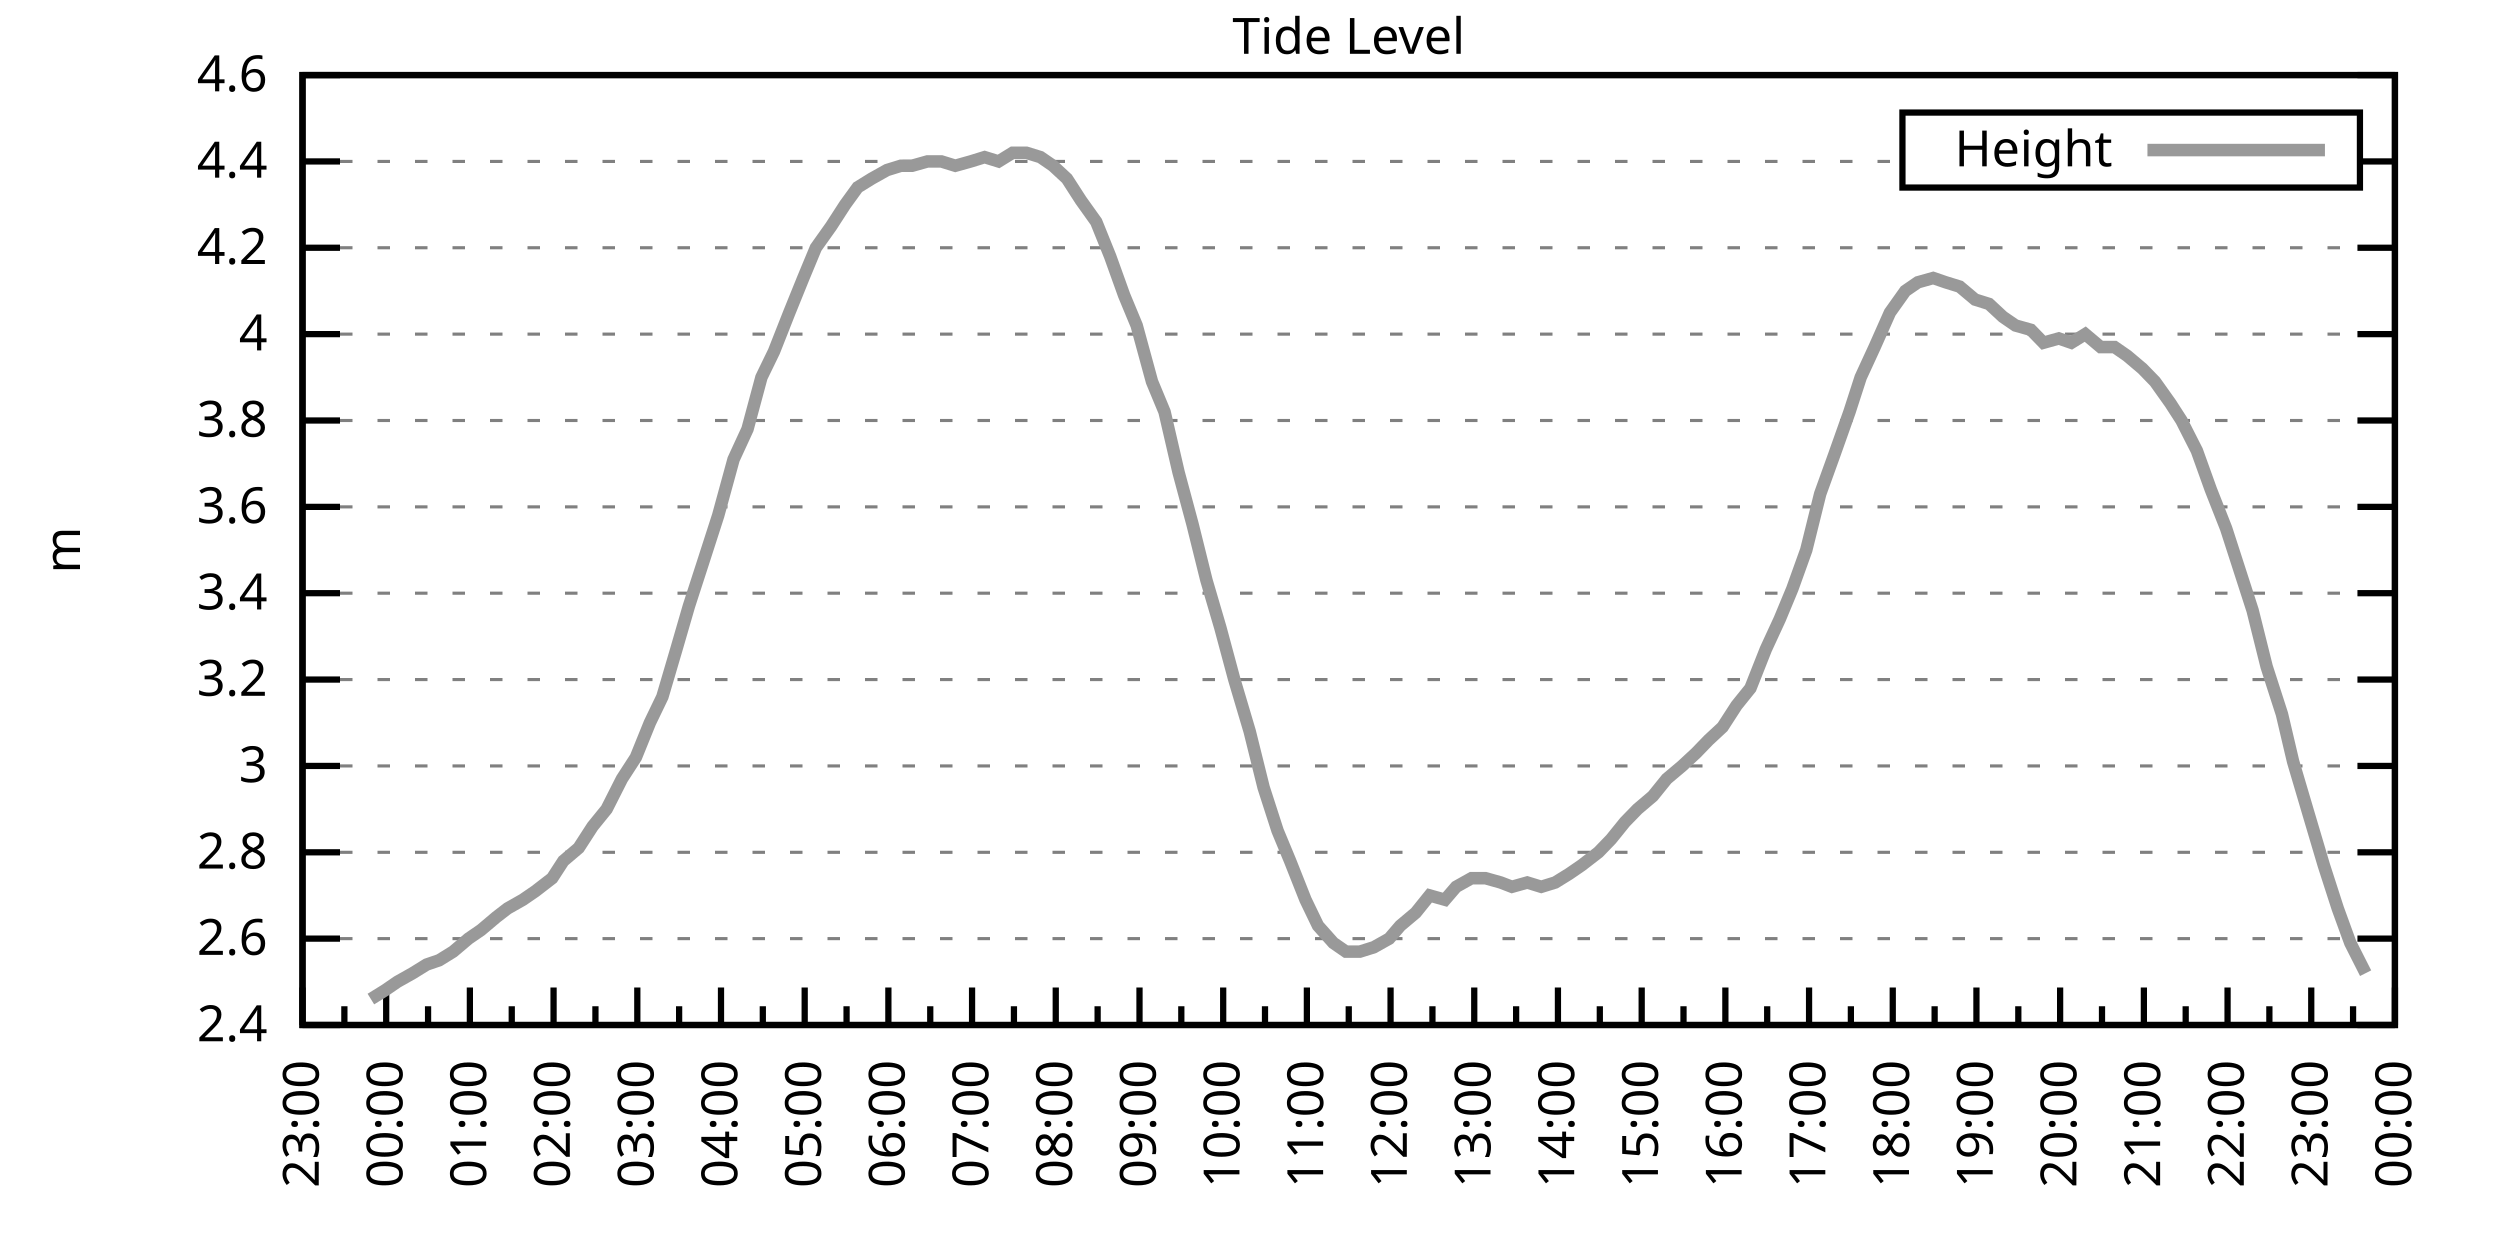
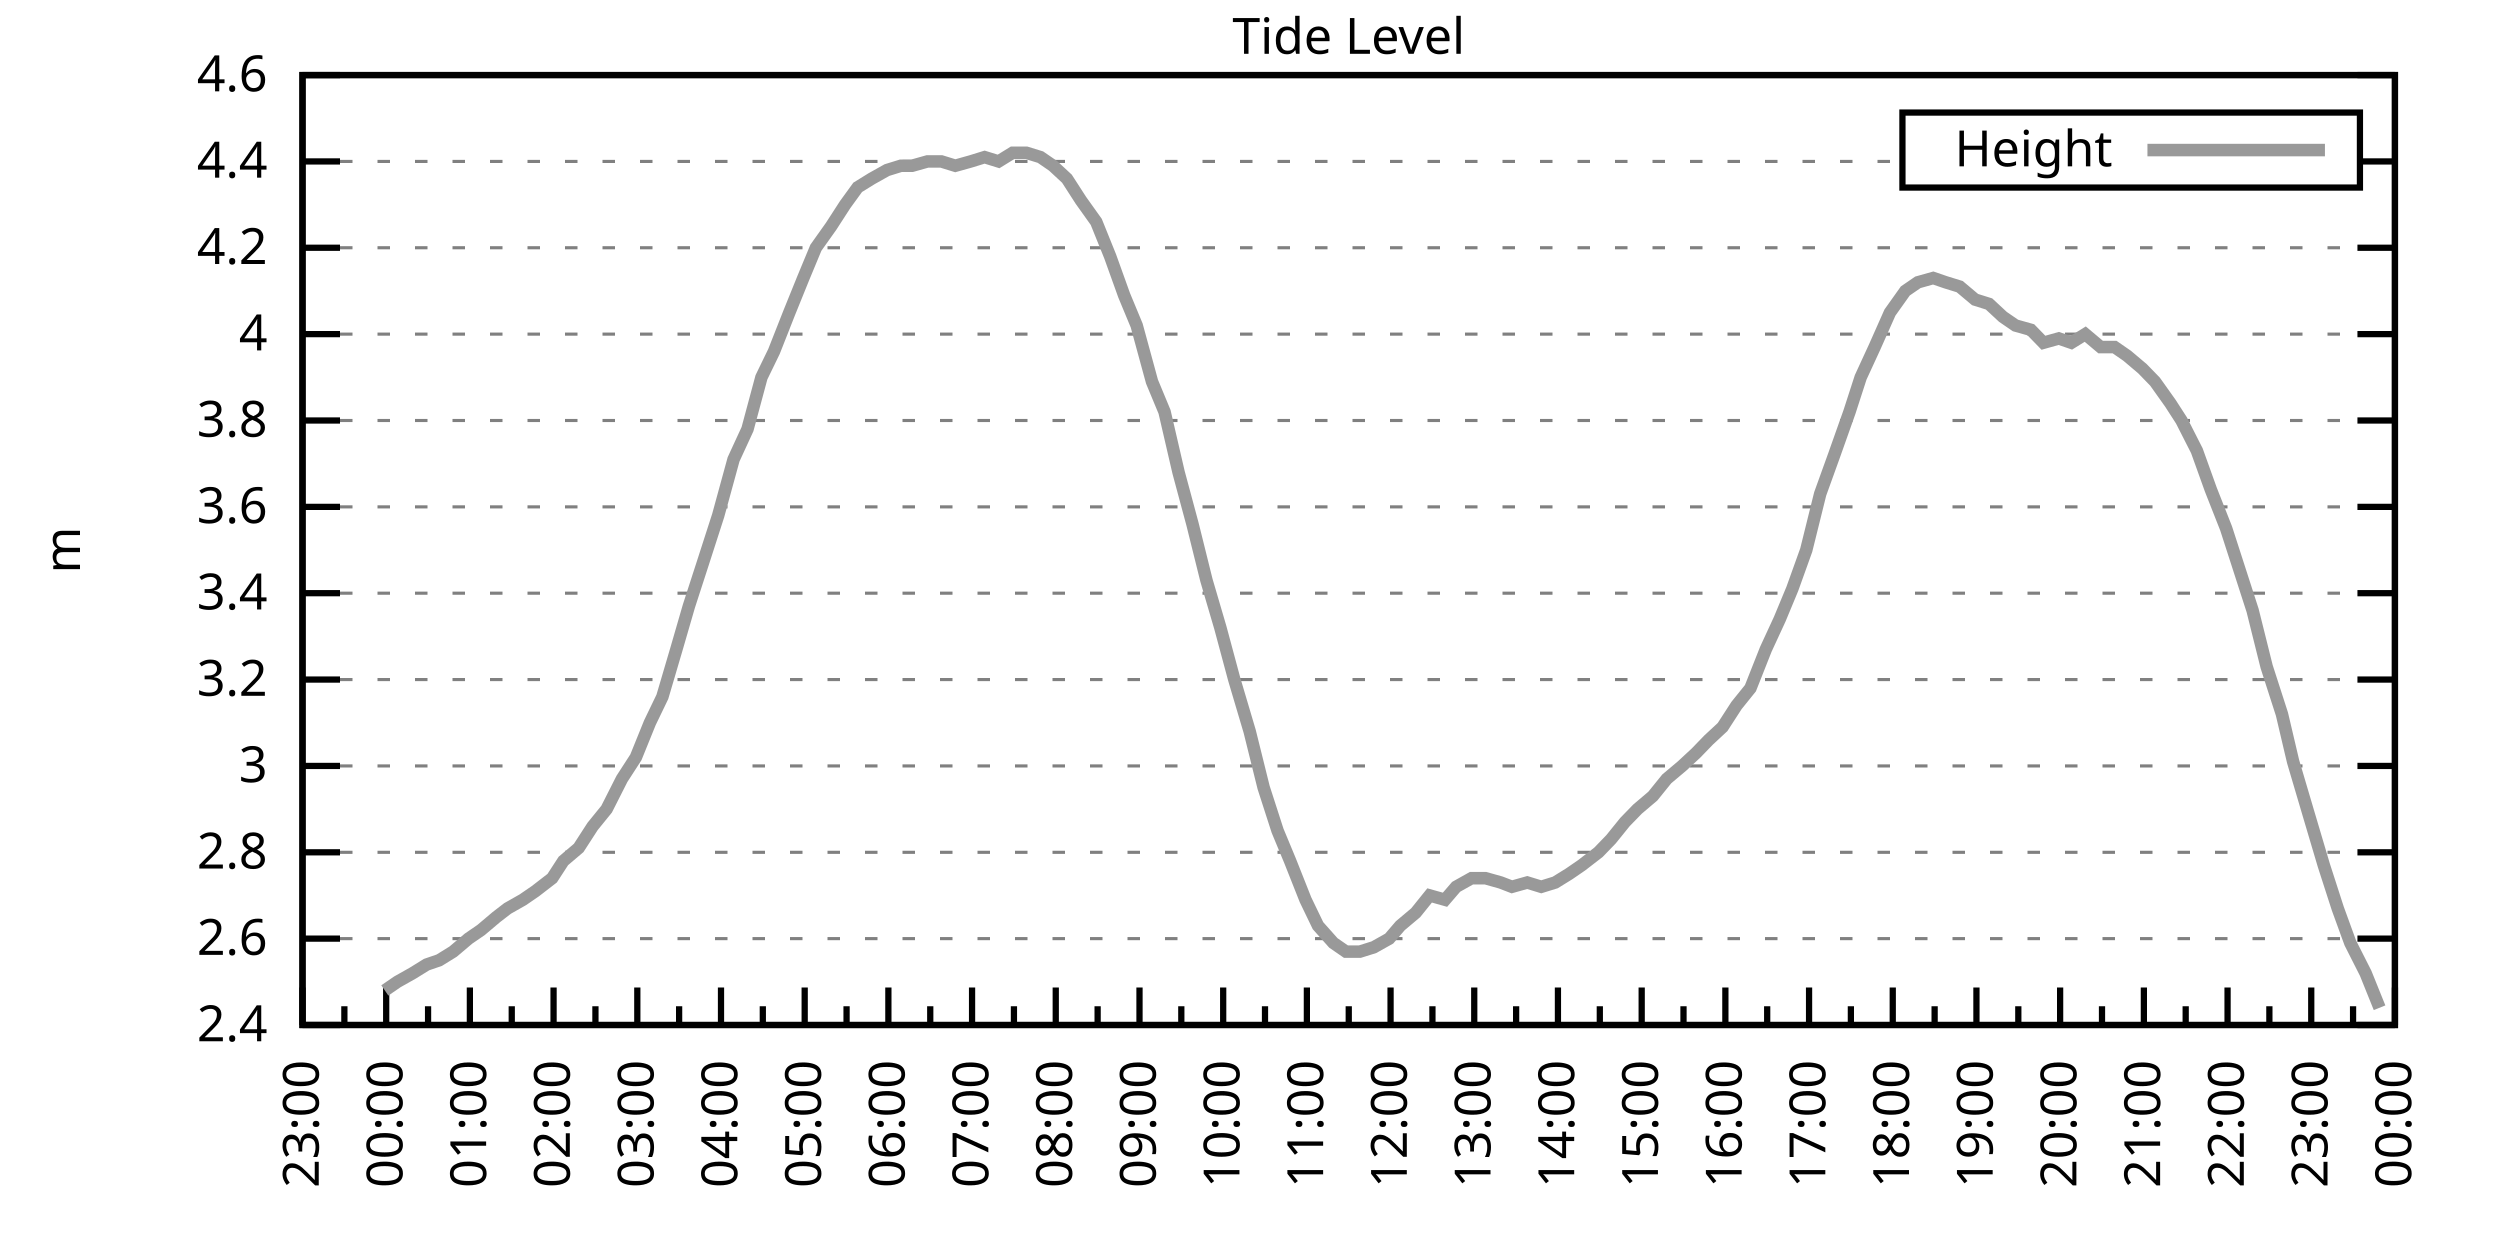
<svg xmlns="http://www.w3.org/2000/svg" xmlns:xlink="http://www.w3.org/1999/xlink" width="400" height="200" viewBox="0 0 400 200">
  <g id="gnuplot_canvas">
    <rect x="0" y="0" width="400" height="200" fill="none" />
    <defs>
      <circle id="gpDot" r="0.5" stroke-width="0.5" stroke="currentColor" />
      <path id="gpPt0" stroke-width="0.333" stroke="currentColor" d="M-1,0 h2 M0,-1 v2" />
      <path id="gpPt1" stroke-width="0.333" stroke="currentColor" d="M-1,-1 L1,1 M1,-1 L-1,1" />
      <path id="gpPt2" stroke-width="0.333" stroke="currentColor" d="M-1,0 L1,0 M0,-1 L0,1 M-1,-1 L1,1 M-1,1 L1,-1" />
      <rect id="gpPt3" stroke-width="0.333" stroke="currentColor" x="-1" y="-1" width="2" height="2" />
      <rect id="gpPt4" stroke-width="0.333" stroke="currentColor" fill="currentColor" x="-1" y="-1" width="2" height="2" />
      <circle id="gpPt5" stroke-width="0.333" stroke="currentColor" cx="0" cy="0" r="1" />
      <use xlink:href="#gpPt5" id="gpPt6" fill="currentColor" stroke="none" />
      <path id="gpPt7" stroke-width="0.333" stroke="currentColor" d="M0,-1.33 L-1.33,0.67 L1.33,0.67 z" />
      <use xlink:href="#gpPt7" id="gpPt8" fill="currentColor" stroke="none" />
      <use xlink:href="#gpPt7" id="gpPt9" stroke="currentColor" transform="rotate(180)" />
      <use xlink:href="#gpPt9" id="gpPt10" fill="currentColor" stroke="none" />
      <use xlink:href="#gpPt3" id="gpPt11" stroke="currentColor" transform="rotate(45)" />
      <use xlink:href="#gpPt11" id="gpPt12" fill="currentColor" stroke="none" />
      <path id="gpPt13" stroke-width="0.333" stroke="currentColor" d="M0,1.330 L1.265,0.411 L0.782,-1.067 L-0.782,-1.076 L-1.265,0.411 z" />
      <use xlink:href="#gpPt13" id="gpPt14" fill="currentColor" stroke="none" />
      <filter id="textbox" filterUnits="objectBoundingBox" x="0" y="0" height="1" width="1">
        <feFlood flood-color="white" flood-opacity="1" result="bgnd" />
        <feComposite in="SourceGraphic" in2="bgnd" operator="atop" />
      </filter>
      <filter id="greybox" filterUnits="objectBoundingBox" x="0" y="0" height="1" width="1">
        <feFlood flood-color="lightgrey" flood-opacity="1" result="grey" />
        <feComposite in="SourceGraphic" in2="grey" operator="atop" />
      </filter>
    </defs>
    <g fill="none" color="white" stroke="currentColor" stroke-width="1.00" stroke-linecap="butt" stroke-linejoin="miter">
</g>
    <g fill="none" color="black" stroke="currentColor" stroke-width="1.00" stroke-linecap="butt" stroke-linejoin="miter">
      <g stroke="none" shape-rendering="crispEdges">
        <polygon fill="rgb(255, 255, 255)" points="48.40,164.00 383.18,164.00 383.18,12.02 48.40,12.02 " />
      </g>
    </g>
    <g fill="none" color="black" stroke="currentColor" stroke-width="1.00" stroke-linecap="butt" stroke-linejoin="miter">
</g>
    <g fill="none" color="black" stroke="black" stroke-width="0.50" stroke-linecap="butt" stroke-linejoin="miter">
</g>
    <g fill="none" color="gray" stroke="currentColor" stroke-width="0.50" stroke-linecap="butt" stroke-linejoin="miter">
      <path stroke="gray" stroke-dasharray="2,4" class="gridline" d="M48.40,164.00 L383.19,164.00  " />
    </g>
    <g fill="none" color="gray" stroke="gray" stroke-width="1.00" stroke-linecap="butt" stroke-linejoin="miter">
</g>
    <g fill="none" color="black" stroke="currentColor" stroke-width="1.00" stroke-linecap="butt" stroke-linejoin="miter">
      <path stroke="black" d="M48.40,164.00 L54.40,164.00 M383.19,164.00 L377.19,164.00  " />
      <g transform="translate(42.80,166.60)" stroke="none" fill="black" font-family="Sans" font-size="8.00" text-anchor="end">
        <text>
          <tspan font-family="Sans"> 2.4</tspan>
        </text>
      </g>
    </g>
    <g fill="none" color="black" stroke="currentColor" stroke-width="1.00" stroke-linecap="butt" stroke-linejoin="miter">
</g>
    <g fill="none" color="black" stroke="black" stroke-width="0.50" stroke-linecap="butt" stroke-linejoin="miter">
</g>
    <g fill="none" color="gray" stroke="currentColor" stroke-width="0.50" stroke-linecap="butt" stroke-linejoin="miter">
      <path stroke="gray" stroke-dasharray="2,4" class="gridline" d="M48.40,150.18 L383.19,150.18  " />
    </g>
    <g fill="none" color="gray" stroke="gray" stroke-width="1.00" stroke-linecap="butt" stroke-linejoin="miter">
</g>
    <g fill="none" color="black" stroke="currentColor" stroke-width="1.00" stroke-linecap="butt" stroke-linejoin="miter">
      <path stroke="black" d="M48.40,150.18 L54.40,150.18 M383.19,150.18 L377.19,150.18  " />
      <g transform="translate(42.80,152.78)" stroke="none" fill="black" font-family="Sans" font-size="8.00" text-anchor="end">
        <text>
          <tspan font-family="Sans"> 2.6</tspan>
        </text>
      </g>
    </g>
    <g fill="none" color="black" stroke="currentColor" stroke-width="1.00" stroke-linecap="butt" stroke-linejoin="miter">
</g>
    <g fill="none" color="black" stroke="black" stroke-width="0.50" stroke-linecap="butt" stroke-linejoin="miter">
</g>
    <g fill="none" color="gray" stroke="currentColor" stroke-width="0.50" stroke-linecap="butt" stroke-linejoin="miter">
      <path stroke="gray" stroke-dasharray="2,4" class="gridline" d="M48.40,136.37 L383.19,136.37  " />
    </g>
    <g fill="none" color="gray" stroke="gray" stroke-width="1.00" stroke-linecap="butt" stroke-linejoin="miter">
</g>
    <g fill="none" color="black" stroke="currentColor" stroke-width="1.00" stroke-linecap="butt" stroke-linejoin="miter">
      <path stroke="black" d="M48.40,136.37 L54.40,136.37 M383.19,136.37 L377.19,136.37  " />
      <g transform="translate(42.80,138.97)" stroke="none" fill="black" font-family="Sans" font-size="8.00" text-anchor="end">
        <text>
          <tspan font-family="Sans"> 2.8</tspan>
        </text>
      </g>
    </g>
    <g fill="none" color="black" stroke="currentColor" stroke-width="1.00" stroke-linecap="butt" stroke-linejoin="miter">
</g>
    <g fill="none" color="black" stroke="black" stroke-width="0.50" stroke-linecap="butt" stroke-linejoin="miter">
</g>
    <g fill="none" color="gray" stroke="currentColor" stroke-width="0.50" stroke-linecap="butt" stroke-linejoin="miter">
      <path stroke="gray" stroke-dasharray="2,4" class="gridline" d="M48.40,122.55 L383.19,122.55  " />
    </g>
    <g fill="none" color="gray" stroke="gray" stroke-width="1.00" stroke-linecap="butt" stroke-linejoin="miter">
</g>
    <g fill="none" color="black" stroke="currentColor" stroke-width="1.00" stroke-linecap="butt" stroke-linejoin="miter">
      <path stroke="black" d="M48.40,122.55 L54.40,122.55 M383.19,122.55 L377.19,122.55  " />
      <g transform="translate(42.80,125.15)" stroke="none" fill="black" font-family="Sans" font-size="8.00" text-anchor="end">
        <text>
          <tspan font-family="Sans"> 3</tspan>
        </text>
      </g>
    </g>
    <g fill="none" color="black" stroke="currentColor" stroke-width="1.00" stroke-linecap="butt" stroke-linejoin="miter">
</g>
    <g fill="none" color="black" stroke="black" stroke-width="0.50" stroke-linecap="butt" stroke-linejoin="miter">
</g>
    <g fill="none" color="gray" stroke="currentColor" stroke-width="0.50" stroke-linecap="butt" stroke-linejoin="miter">
      <path stroke="gray" stroke-dasharray="2,4" class="gridline" d="M48.40,108.73 L383.19,108.73  " />
    </g>
    <g fill="none" color="gray" stroke="gray" stroke-width="1.00" stroke-linecap="butt" stroke-linejoin="miter">
</g>
    <g fill="none" color="black" stroke="currentColor" stroke-width="1.00" stroke-linecap="butt" stroke-linejoin="miter">
      <path stroke="black" d="M48.40,108.73 L54.40,108.73 M383.19,108.73 L377.19,108.73  " />
      <g transform="translate(42.80,111.33)" stroke="none" fill="black" font-family="Sans" font-size="8.00" text-anchor="end">
        <text>
          <tspan font-family="Sans"> 3.2</tspan>
        </text>
      </g>
    </g>
    <g fill="none" color="black" stroke="currentColor" stroke-width="1.00" stroke-linecap="butt" stroke-linejoin="miter">
</g>
    <g fill="none" color="black" stroke="black" stroke-width="0.50" stroke-linecap="butt" stroke-linejoin="miter">
</g>
    <g fill="none" color="gray" stroke="currentColor" stroke-width="0.50" stroke-linecap="butt" stroke-linejoin="miter">
      <path stroke="gray" stroke-dasharray="2,4" class="gridline" d="M48.40,94.91 L383.19,94.91  " />
    </g>
    <g fill="none" color="gray" stroke="gray" stroke-width="1.00" stroke-linecap="butt" stroke-linejoin="miter">
</g>
    <g fill="none" color="black" stroke="currentColor" stroke-width="1.00" stroke-linecap="butt" stroke-linejoin="miter">
      <path stroke="black" d="M48.40,94.91 L54.40,94.91 M383.19,94.91 L377.19,94.91  " />
      <g transform="translate(42.80,97.51)" stroke="none" fill="black" font-family="Sans" font-size="8.00" text-anchor="end">
        <text>
          <tspan font-family="Sans"> 3.4</tspan>
        </text>
      </g>
    </g>
    <g fill="none" color="black" stroke="currentColor" stroke-width="1.00" stroke-linecap="butt" stroke-linejoin="miter">
</g>
    <g fill="none" color="black" stroke="black" stroke-width="0.50" stroke-linecap="butt" stroke-linejoin="miter">
</g>
    <g fill="none" color="gray" stroke="currentColor" stroke-width="0.50" stroke-linecap="butt" stroke-linejoin="miter">
      <path stroke="gray" stroke-dasharray="2,4" class="gridline" d="M48.40,81.10 L383.19,81.10  " />
    </g>
    <g fill="none" color="gray" stroke="gray" stroke-width="1.00" stroke-linecap="butt" stroke-linejoin="miter">
</g>
    <g fill="none" color="black" stroke="currentColor" stroke-width="1.00" stroke-linecap="butt" stroke-linejoin="miter">
      <path stroke="black" d="M48.40,81.10 L54.40,81.10 M383.19,81.10 L377.19,81.10  " />
      <g transform="translate(42.80,83.70)" stroke="none" fill="black" font-family="Sans" font-size="8.00" text-anchor="end">
        <text>
          <tspan font-family="Sans"> 3.6</tspan>
        </text>
      </g>
    </g>
    <g fill="none" color="black" stroke="currentColor" stroke-width="1.00" stroke-linecap="butt" stroke-linejoin="miter">
</g>
    <g fill="none" color="black" stroke="black" stroke-width="0.50" stroke-linecap="butt" stroke-linejoin="miter">
</g>
    <g fill="none" color="gray" stroke="currentColor" stroke-width="0.50" stroke-linecap="butt" stroke-linejoin="miter">
      <path stroke="gray" stroke-dasharray="2,4" class="gridline" d="M48.40,67.28 L383.19,67.28  " />
    </g>
    <g fill="none" color="gray" stroke="gray" stroke-width="1.00" stroke-linecap="butt" stroke-linejoin="miter">
</g>
    <g fill="none" color="black" stroke="currentColor" stroke-width="1.00" stroke-linecap="butt" stroke-linejoin="miter">
      <path stroke="black" d="M48.40,67.28 L54.40,67.28 M383.19,67.28 L377.19,67.28  " />
      <g transform="translate(42.80,69.88)" stroke="none" fill="black" font-family="Sans" font-size="8.00" text-anchor="end">
        <text>
          <tspan font-family="Sans"> 3.8</tspan>
        </text>
      </g>
    </g>
    <g fill="none" color="black" stroke="currentColor" stroke-width="1.00" stroke-linecap="butt" stroke-linejoin="miter">
</g>
    <g fill="none" color="black" stroke="black" stroke-width="0.50" stroke-linecap="butt" stroke-linejoin="miter">
</g>
    <g fill="none" color="gray" stroke="currentColor" stroke-width="0.50" stroke-linecap="butt" stroke-linejoin="miter">
      <path stroke="gray" stroke-dasharray="2,4" class="gridline" d="M48.40,53.46 L383.19,53.46  " />
    </g>
    <g fill="none" color="gray" stroke="gray" stroke-width="1.00" stroke-linecap="butt" stroke-linejoin="miter">
</g>
    <g fill="none" color="black" stroke="currentColor" stroke-width="1.00" stroke-linecap="butt" stroke-linejoin="miter">
      <path stroke="black" d="M48.40,53.46 L54.40,53.46 M383.19,53.46 L377.19,53.46  " />
      <g transform="translate(42.80,56.06)" stroke="none" fill="black" font-family="Sans" font-size="8.00" text-anchor="end">
        <text>
          <tspan font-family="Sans"> 4</tspan>
        </text>
      </g>
    </g>
    <g fill="none" color="black" stroke="currentColor" stroke-width="1.00" stroke-linecap="butt" stroke-linejoin="miter">
</g>
    <g fill="none" color="black" stroke="black" stroke-width="0.50" stroke-linecap="butt" stroke-linejoin="miter">
</g>
    <g fill="none" color="gray" stroke="currentColor" stroke-width="0.50" stroke-linecap="butt" stroke-linejoin="miter">
      <path stroke="gray" stroke-dasharray="2,4" class="gridline" d="M48.40,39.64 L383.19,39.64  " />
    </g>
    <g fill="none" color="gray" stroke="gray" stroke-width="1.00" stroke-linecap="butt" stroke-linejoin="miter">
</g>
    <g fill="none" color="black" stroke="currentColor" stroke-width="1.00" stroke-linecap="butt" stroke-linejoin="miter">
      <path stroke="black" d="M48.40,39.64 L54.40,39.64 M383.19,39.64 L377.19,39.64  " />
      <g transform="translate(42.80,42.24)" stroke="none" fill="black" font-family="Sans" font-size="8.00" text-anchor="end">
        <text>
          <tspan font-family="Sans"> 4.2</tspan>
        </text>
      </g>
    </g>
    <g fill="none" color="black" stroke="currentColor" stroke-width="1.00" stroke-linecap="butt" stroke-linejoin="miter">
</g>
    <g fill="none" color="black" stroke="black" stroke-width="0.50" stroke-linecap="butt" stroke-linejoin="miter">
</g>
    <g fill="none" color="gray" stroke="currentColor" stroke-width="0.50" stroke-linecap="butt" stroke-linejoin="miter">
      <path stroke="gray" stroke-dasharray="2,4" class="gridline" d="M48.40,25.83 L304.39,25.83 M377.59,25.83 L383.19,25.83  " />
    </g>
    <g fill="none" color="gray" stroke="gray" stroke-width="1.00" stroke-linecap="butt" stroke-linejoin="miter">
</g>
    <g fill="none" color="black" stroke="currentColor" stroke-width="1.00" stroke-linecap="butt" stroke-linejoin="miter">
      <path stroke="black" d="M48.40,25.83 L54.40,25.83 M383.19,25.83 L377.19,25.83  " />
      <g transform="translate(42.80,28.43)" stroke="none" fill="black" font-family="Sans" font-size="8.00" text-anchor="end">
        <text>
          <tspan font-family="Sans"> 4.4</tspan>
        </text>
      </g>
    </g>
    <g fill="none" color="black" stroke="currentColor" stroke-width="1.00" stroke-linecap="butt" stroke-linejoin="miter">
</g>
    <g fill="none" color="black" stroke="black" stroke-width="0.50" stroke-linecap="butt" stroke-linejoin="miter">
</g>
    <g fill="none" color="gray" stroke="currentColor" stroke-width="0.50" stroke-linecap="butt" stroke-linejoin="miter">
      <path stroke="gray" stroke-dasharray="2,4" class="gridline" d="M48.40,12.01 L383.19,12.01  " />
    </g>
    <g fill="none" color="gray" stroke="gray" stroke-width="1.00" stroke-linecap="butt" stroke-linejoin="miter">
</g>
    <g fill="none" color="black" stroke="currentColor" stroke-width="1.00" stroke-linecap="butt" stroke-linejoin="miter">
      <path stroke="black" d="M48.40,12.01 L54.40,12.01 M383.19,12.01 L377.19,12.01  " />
      <g transform="translate(42.80,14.61)" stroke="none" fill="black" font-family="Sans" font-size="8.00" text-anchor="end">
        <text>
          <tspan font-family="Sans"> 4.6</tspan>
        </text>
      </g>
    </g>
    <g fill="none" color="black" stroke="currentColor" stroke-width="1.00" stroke-linecap="butt" stroke-linejoin="miter">
      <path stroke="black" d="M48.40,164.00 L48.40,158.00  " />
      <g transform="translate(51.00,169.60) rotate(270)" stroke="none" fill="black" font-family="Sans" font-size="8.00" text-anchor="end">
        <text>
          <tspan font-family="Sans">23:00</tspan>
        </text>
      </g>
    </g>
    <g fill="none" color="black" stroke="currentColor" stroke-width="1.00" stroke-linecap="butt" stroke-linejoin="miter">
      <path stroke="black" d="M55.10,164.00 L55.10,161.00 M61.79,164.00 L61.79,158.00  " />
      <g transform="translate(64.39,169.60) rotate(270)" stroke="none" fill="black" font-family="Sans" font-size="8.00" text-anchor="end">
        <text>
          <tspan font-family="Sans">00:00</tspan>
        </text>
      </g>
    </g>
    <g fill="none" color="black" stroke="currentColor" stroke-width="1.00" stroke-linecap="butt" stroke-linejoin="miter">
      <path stroke="black" d="M68.49,164.00 L68.49,161.00 M75.18,164.00 L75.18,158.00  " />
      <g transform="translate(77.78,169.60) rotate(270)" stroke="none" fill="black" font-family="Sans" font-size="8.00" text-anchor="end">
        <text>
          <tspan font-family="Sans">01:00</tspan>
        </text>
      </g>
    </g>
    <g fill="none" color="black" stroke="currentColor" stroke-width="1.00" stroke-linecap="butt" stroke-linejoin="miter">
      <path stroke="black" d="M81.88,164.00 L81.88,161.00 M88.57,164.00 L88.57,158.00  " />
      <g transform="translate(91.17,169.60) rotate(270)" stroke="none" fill="black" font-family="Sans" font-size="8.00" text-anchor="end">
        <text>
          <tspan font-family="Sans">02:00</tspan>
        </text>
      </g>
    </g>
    <g fill="none" color="black" stroke="currentColor" stroke-width="1.00" stroke-linecap="butt" stroke-linejoin="miter">
      <path stroke="black" d="M95.27,164.00 L95.27,161.00 M101.97,164.00 L101.97,158.00  " />
      <g transform="translate(104.57,169.60) rotate(270)" stroke="none" fill="black" font-family="Sans" font-size="8.00" text-anchor="end">
        <text>
          <tspan font-family="Sans">03:00</tspan>
        </text>
      </g>
    </g>
    <g fill="none" color="black" stroke="currentColor" stroke-width="1.00" stroke-linecap="butt" stroke-linejoin="miter">
      <path stroke="black" d="M108.66,164.00 L108.66,161.00 M115.36,164.00 L115.36,158.00  " />
      <g transform="translate(117.96,169.60) rotate(270)" stroke="none" fill="black" font-family="Sans" font-size="8.00" text-anchor="end">
        <text>
          <tspan font-family="Sans">04:00</tspan>
        </text>
      </g>
    </g>
    <g fill="none" color="black" stroke="currentColor" stroke-width="1.00" stroke-linecap="butt" stroke-linejoin="miter">
      <path stroke="black" d="M122.05,164.00 L122.05,161.00 M128.75,164.00 L128.75,158.00  " />
      <g transform="translate(131.35,169.60) rotate(270)" stroke="none" fill="black" font-family="Sans" font-size="8.00" text-anchor="end">
        <text>
          <tspan font-family="Sans">05:00</tspan>
        </text>
      </g>
    </g>
    <g fill="none" color="black" stroke="currentColor" stroke-width="1.00" stroke-linecap="butt" stroke-linejoin="miter">
      <path stroke="black" d="M135.45,164.00 L135.45,161.00 M142.14,164.00 L142.14,158.00  " />
      <g transform="translate(144.74,169.60) rotate(270)" stroke="none" fill="black" font-family="Sans" font-size="8.00" text-anchor="end">
        <text>
          <tspan font-family="Sans">06:00</tspan>
        </text>
      </g>
    </g>
    <g fill="none" color="black" stroke="currentColor" stroke-width="1.00" stroke-linecap="butt" stroke-linejoin="miter">
      <path stroke="black" d="M148.84,164.00 L148.84,161.00 M155.53,164.00 L155.53,158.00  " />
      <g transform="translate(158.13,169.60) rotate(270)" stroke="none" fill="black" font-family="Sans" font-size="8.00" text-anchor="end">
        <text>
          <tspan font-family="Sans">07:00</tspan>
        </text>
      </g>
    </g>
    <g fill="none" color="black" stroke="currentColor" stroke-width="1.00" stroke-linecap="butt" stroke-linejoin="miter">
      <path stroke="black" d="M162.23,164.00 L162.23,161.00 M168.92,164.00 L168.92,158.00  " />
      <g transform="translate(171.52,169.60) rotate(270)" stroke="none" fill="black" font-family="Sans" font-size="8.00" text-anchor="end">
        <text>
          <tspan font-family="Sans">08:00</tspan>
        </text>
      </g>
    </g>
    <g fill="none" color="black" stroke="currentColor" stroke-width="1.00" stroke-linecap="butt" stroke-linejoin="miter">
      <path stroke="black" d="M175.62,164.00 L175.62,161.00 M182.32,164.00 L182.32,158.00  " />
      <g transform="translate(184.92,169.60) rotate(270)" stroke="none" fill="black" font-family="Sans" font-size="8.00" text-anchor="end">
        <text>
          <tspan font-family="Sans">09:00</tspan>
        </text>
      </g>
    </g>
    <g fill="none" color="black" stroke="currentColor" stroke-width="1.00" stroke-linecap="butt" stroke-linejoin="miter">
      <path stroke="black" d="M189.01,164.00 L189.01,161.00 M195.71,164.00 L195.71,158.00  " />
      <g transform="translate(198.31,169.60) rotate(270)" stroke="none" fill="black" font-family="Sans" font-size="8.00" text-anchor="end">
        <text>
          <tspan font-family="Sans">10:00</tspan>
        </text>
      </g>
    </g>
    <g fill="none" color="black" stroke="currentColor" stroke-width="1.00" stroke-linecap="butt" stroke-linejoin="miter">
      <path stroke="black" d="M202.40,164.00 L202.40,161.00 M209.10,164.00 L209.10,158.00  " />
      <g transform="translate(211.70,169.60) rotate(270)" stroke="none" fill="black" font-family="Sans" font-size="8.00" text-anchor="end">
        <text>
          <tspan font-family="Sans">11:00</tspan>
        </text>
      </g>
    </g>
    <g fill="none" color="black" stroke="currentColor" stroke-width="1.00" stroke-linecap="butt" stroke-linejoin="miter">
      <path stroke="black" d="M215.80,164.00 L215.80,161.00 M222.49,164.00 L222.49,158.00  " />
      <g transform="translate(225.09,169.60) rotate(270)" stroke="none" fill="black" font-family="Sans" font-size="8.00" text-anchor="end">
        <text>
          <tspan font-family="Sans">12:00</tspan>
        </text>
      </g>
    </g>
    <g fill="none" color="black" stroke="currentColor" stroke-width="1.00" stroke-linecap="butt" stroke-linejoin="miter">
      <path stroke="black" d="M229.19,164.00 L229.19,161.00 M235.88,164.00 L235.88,158.00  " />
      <g transform="translate(238.48,169.60) rotate(270)" stroke="none" fill="black" font-family="Sans" font-size="8.00" text-anchor="end">
        <text>
          <tspan font-family="Sans">13:00</tspan>
        </text>
      </g>
    </g>
    <g fill="none" color="black" stroke="currentColor" stroke-width="1.00" stroke-linecap="butt" stroke-linejoin="miter">
      <path stroke="black" d="M242.58,164.00 L242.58,161.00 M249.27,164.00 L249.27,158.00  " />
      <g transform="translate(251.87,169.60) rotate(270)" stroke="none" fill="black" font-family="Sans" font-size="8.00" text-anchor="end">
        <text>
          <tspan font-family="Sans">14:00</tspan>
        </text>
      </g>
    </g>
    <g fill="none" color="black" stroke="currentColor" stroke-width="1.00" stroke-linecap="butt" stroke-linejoin="miter">
      <path stroke="black" d="M255.97,164.00 L255.97,161.00 M262.67,164.00 L262.67,158.00  " />
      <g transform="translate(265.27,169.60) rotate(270)" stroke="none" fill="black" font-family="Sans" font-size="8.00" text-anchor="end">
        <text>
          <tspan font-family="Sans">15:00</tspan>
        </text>
      </g>
    </g>
    <g fill="none" color="black" stroke="currentColor" stroke-width="1.00" stroke-linecap="butt" stroke-linejoin="miter">
      <path stroke="black" d="M269.36,164.00 L269.36,161.00 M276.06,164.00 L276.06,158.00  " />
      <g transform="translate(278.66,169.60) rotate(270)" stroke="none" fill="black" font-family="Sans" font-size="8.00" text-anchor="end">
        <text>
          <tspan font-family="Sans">16:00</tspan>
        </text>
      </g>
    </g>
    <g fill="none" color="black" stroke="currentColor" stroke-width="1.00" stroke-linecap="butt" stroke-linejoin="miter">
      <path stroke="black" d="M282.75,164.00 L282.75,161.00 M289.45,164.00 L289.45,158.00  " />
      <g transform="translate(292.05,169.60) rotate(270)" stroke="none" fill="black" font-family="Sans" font-size="8.00" text-anchor="end">
        <text>
          <tspan font-family="Sans">17:00</tspan>
        </text>
      </g>
    </g>
    <g fill="none" color="black" stroke="currentColor" stroke-width="1.00" stroke-linecap="butt" stroke-linejoin="miter">
      <path stroke="black" d="M296.14,164.00 L296.14,161.00 M302.84,164.00 L302.84,158.00  " />
      <g transform="translate(305.44,169.60) rotate(270)" stroke="none" fill="black" font-family="Sans" font-size="8.00" text-anchor="end">
        <text>
          <tspan font-family="Sans">18:00</tspan>
        </text>
      </g>
    </g>
    <g fill="none" color="black" stroke="currentColor" stroke-width="1.00" stroke-linecap="butt" stroke-linejoin="miter">
      <path stroke="black" d="M309.54,164.00 L309.54,161.00 M316.23,164.00 L316.23,158.00  " />
      <g transform="translate(318.83,169.60) rotate(270)" stroke="none" fill="black" font-family="Sans" font-size="8.00" text-anchor="end">
        <text>
          <tspan font-family="Sans">19:00</tspan>
        </text>
      </g>
    </g>
    <g fill="none" color="black" stroke="currentColor" stroke-width="1.00" stroke-linecap="butt" stroke-linejoin="miter">
      <path stroke="black" d="M322.93,164.00 L322.93,161.00 M329.62,164.00 L329.62,158.00  " />
      <g transform="translate(332.22,169.60) rotate(270)" stroke="none" fill="black" font-family="Sans" font-size="8.00" text-anchor="end">
        <text>
          <tspan font-family="Sans">20:00</tspan>
        </text>
      </g>
    </g>
    <g fill="none" color="black" stroke="currentColor" stroke-width="1.00" stroke-linecap="butt" stroke-linejoin="miter">
      <path stroke="black" d="M336.32,164.00 L336.32,161.00 M343.02,164.00 L343.02,158.00  " />
      <g transform="translate(345.62,169.60) rotate(270)" stroke="none" fill="black" font-family="Sans" font-size="8.00" text-anchor="end">
        <text>
          <tspan font-family="Sans">21:00</tspan>
        </text>
      </g>
    </g>
    <g fill="none" color="black" stroke="currentColor" stroke-width="1.00" stroke-linecap="butt" stroke-linejoin="miter">
      <path stroke="black" d="M349.71,164.00 L349.71,161.00 M356.41,164.00 L356.41,158.00  " />
      <g transform="translate(359.01,169.60) rotate(270)" stroke="none" fill="black" font-family="Sans" font-size="8.00" text-anchor="end">
        <text>
          <tspan font-family="Sans">22:00</tspan>
        </text>
      </g>
    </g>
    <g fill="none" color="black" stroke="currentColor" stroke-width="1.00" stroke-linecap="butt" stroke-linejoin="miter">
      <path stroke="black" d="M363.10,164.00 L363.10,161.00 M369.80,164.00 L369.80,158.00  " />
      <g transform="translate(372.40,169.60) rotate(270)" stroke="none" fill="black" font-family="Sans" font-size="8.00" text-anchor="end">
        <text>
          <tspan font-family="Sans">23:00</tspan>
        </text>
      </g>
    </g>
    <g fill="none" color="black" stroke="currentColor" stroke-width="1.00" stroke-linecap="butt" stroke-linejoin="miter">
      <path stroke="black" d="M376.49,164.00 L376.49,161.00 M383.19,164.00 L383.19,158.00  " />
      <g transform="translate(385.79,169.60) rotate(270)" stroke="none" fill="black" font-family="Sans" font-size="8.00" text-anchor="end">
        <text>
          <tspan font-family="Sans">00:00</tspan>
        </text>
      </g>
    </g>
    <g fill="none" color="black" stroke="currentColor" stroke-width="1.00" stroke-linecap="butt" stroke-linejoin="miter">
</g>
    <g fill="none" color="black" stroke="currentColor" stroke-width="1.00" stroke-linecap="butt" stroke-linejoin="miter">
      <path stroke="black" d="M48.40,12.01 L48.40,164.00 L383.19,164.00 L383.19,12.01 L48.40,12.01 Z  " />
    </g>
    <g fill="none" color="black" stroke="currentColor" stroke-width="1.00" stroke-linecap="butt" stroke-linejoin="miter">
      <g transform="translate(12.80,88.01) rotate(270)" stroke="none" fill="black" font-family="Sans" font-size="8.00" text-anchor="middle">
        <text>
          <tspan font-family="Sans">m</tspan>
        </text>
      </g>
    </g>
    <g fill="none" color="black" stroke="currentColor" stroke-width="1.00" stroke-linecap="butt" stroke-linejoin="miter">
</g>
    <g fill="none" color="black" stroke="currentColor" stroke-width="1.00" stroke-linecap="butt" stroke-linejoin="miter">
      <path stroke="black" d="M304.39,30.01 L304.39,18.01 L377.59,18.01 L377.59,30.01 L304.39,30.01 Z  " />
    </g>
    <g id="Tide_level_plot_1">
      <g fill="none" color="white" stroke="black" stroke-width="2.00" stroke-linecap="butt" stroke-linejoin="miter">
</g>
      <g fill="none" color="black" stroke="currentColor" stroke-width="2.00" stroke-linecap="butt" stroke-linejoin="miter">
        <g transform="translate(337.99,26.61)" stroke="none" fill="black" font-family="Sans" font-size="8.00" text-anchor="end">
          <text>
            <tspan font-family="Sans">Height</tspan>
          </text>
        </g>
      </g>
      <g fill="none" color="black" stroke="currentColor" stroke-width="2.00" stroke-linecap="butt" stroke-linejoin="miter">
-         <path stroke="rgb(153, 153, 153)" d="M343.59,24.01 L371.99,24.01 M59.34,159.85 L61.57,158.47 L63.58,157.09 L66.03,155.71 L68.26,154.33 L70.27,153.64   L72.50,152.26 L74.96,150.18 L76.97,148.80 L79.42,146.73 L81.21,145.35 L83.66,143.96 L85.67,142.58 L88.35,140.51   L90.14,137.75 L92.59,135.67 L94.82,132.22 L97.06,129.46 L99.51,124.62 L101.74,121.17 L103.98,115.64 L105.98,111.49   L108.22,103.89 L110.22,96.99 L112.46,90.08 L114.91,82.48 L117.37,73.50 L119.60,68.66 L121.83,60.37 L123.84,56.23   L126.29,50.01 L128.53,44.48 L130.54,39.64 L132.99,36.19 L135.22,32.74 L137.23,29.97 L139.46,28.59 L141.92,27.21   L144.15,26.52 L145.94,26.52 L148.39,25.83 L150.62,25.83 L152.85,26.52 L155.31,25.83 L157.54,25.14 L159.77,25.83   L162.01,24.45 L164.24,24.45 L166.47,25.14 L168.48,26.52 L170.71,28.59 L172.94,32.05 L175.40,35.50 L177.63,41.03   L179.86,47.24 L181.87,52.08 L184.32,61.06 L186.33,65.90 L188.57,75.57 L190.80,83.86 L193.03,92.84 L195.26,100.44   L197.49,108.73 L199.95,117.02 L202.18,126.00 L204.41,132.91 L206.42,137.75 L208.88,143.96 L210.88,148.11 L213.34,150.87   L215.35,152.26 L217.58,152.26 L219.81,151.56 L222.27,150.18 L224.05,148.11 L226.51,146.04 L228.74,143.27 L231.20,143.96   L232.98,141.89 L235.44,140.51 L237.67,140.51 L240.12,141.20 L241.91,141.89 L244.36,141.20 L246.60,141.89 L248.83,141.20   L251.06,139.82 L253.07,138.44 L255.75,136.37 L257.76,134.29 L259.99,131.53 L262.00,129.46 L264.45,127.38 L266.68,124.62   L269.14,122.55 L271.37,120.48 L273.38,118.40 L275.61,116.33 L277.84,112.88 L280.07,110.11 L282.53,103.89 L284.76,99.06   L286.77,94.22 L289.00,88.01 L291.23,79.02 L293.47,72.81 L295.92,65.90 L297.71,60.37 L299.94,55.53 L302.39,50.01   L304.85,46.55 L306.86,45.17 L309.31,44.48 L311.32,45.17 L313.55,45.86 L316.01,47.93 L318.24,48.63 L320.47,50.70   L322.48,52.08 L324.94,52.77 L326.95,54.84 L329.40,54.15 L331.41,54.84 L333.64,53.46 L336.10,55.53 L338.33,55.53   L340.34,56.92 L342.79,58.99 L344.80,61.06 L347.26,64.52 L349.04,67.28 L351.50,72.12 L353.73,78.33 L356.18,84.55   L358.19,90.77 L360.42,97.68 L362.66,106.66 L365.11,114.26 L366.90,121.86 L369.35,130.15 L371.81,138.44 L374.04,145.35   L376.05,150.87 L378.50,155.71  " />
+         <path stroke="rgb(153, 153, 153)" d="M343.59,24.01 L371.99,24.01 M61.57,158.47 L63.58,157.09 L66.03,155.71 L68.26,154.33 L70.27,153.64 L72.50,152.26   L74.96,150.18 L76.97,148.80 L79.42,146.73 L81.21,145.35 L83.66,143.96 L85.67,142.58 L88.35,140.51 L90.14,137.75   L92.59,135.67 L94.82,132.22 L97.06,129.46 L99.51,124.62 L101.74,121.17 L103.98,115.64 L105.98,111.49 L108.22,103.89   L110.22,96.99 L112.46,90.08 L114.91,82.48 L117.37,73.50 L119.60,68.66 L121.83,60.37 L123.84,56.23 L126.29,50.01   L128.53,44.48 L130.54,39.64 L132.99,36.19 L135.22,32.74 L137.23,29.97 L139.46,28.59 L141.92,27.21 L144.15,26.52   L145.94,26.52 L148.39,25.83 L150.62,25.83 L152.85,26.52 L155.31,25.83 L157.54,25.14 L159.77,25.83 L162.01,24.45   L164.24,24.45 L166.47,25.14 L168.48,26.52 L170.71,28.59 L172.94,32.05 L175.40,35.50 L177.63,41.03 L179.86,47.24   L181.87,52.08 L184.32,61.06 L186.33,65.90 L188.57,75.57 L190.80,83.86 L193.03,92.84 L195.26,100.44 L197.49,108.73   L199.95,117.02 L202.18,126.00 L204.41,132.91 L206.42,137.75 L208.88,143.96 L210.88,148.11 L213.34,150.87 L215.35,152.26   L217.58,152.26 L219.81,151.56 L222.27,150.18 L224.05,148.11 L226.51,146.04 L228.74,143.27 L231.20,143.96 L232.98,141.89   L235.44,140.51 L237.67,140.51 L240.12,141.20 L241.91,141.89 L244.36,141.20 L246.60,141.89 L248.83,141.20 L251.06,139.82   L253.07,138.44 L255.75,136.37 L257.76,134.29 L259.99,131.53 L262.00,129.46 L264.45,127.38 L266.68,124.62 L269.14,122.55   L271.37,120.48 L273.38,118.40 L275.61,116.33 L277.84,112.88 L280.07,110.11 L282.53,103.89 L284.76,99.06 L286.77,94.22   L289.00,88.01 L291.23,79.02 L293.47,72.81 L295.92,65.90 L297.71,60.37 L299.94,55.53 L302.39,50.01 L304.85,46.55   L306.86,45.17 L309.31,44.48 L311.32,45.17 L313.55,45.86 L316.01,47.93 L318.24,48.63 L320.47,50.70 L322.48,52.08   L324.94,52.77 L326.95,54.84 L329.40,54.15 L331.41,54.84 L333.64,53.46 L336.10,55.53 L338.33,55.53 L340.34,56.92   L342.79,58.99 L344.80,61.06 L347.26,64.52 L349.04,67.28 L351.50,72.12 L353.73,78.33 L356.18,84.55 L358.19,90.77   L360.42,97.68 L362.66,106.66 L365.11,114.26 L366.90,121.86 L369.35,130.15 L371.81,138.44 L374.04,145.35 L376.05,150.87   L378.50,155.71 L380.73,161.24  " />
      </g>
    </g>
    <g fill="none" color="black" stroke="currentColor" stroke-width="2.00" stroke-linecap="butt" stroke-linejoin="miter">
</g>
    <g fill="none" color="black" stroke="black" stroke-width="1.00" stroke-linecap="butt" stroke-linejoin="miter">
</g>
    <g fill="none" color="black" stroke="currentColor" stroke-width="1.00" stroke-linecap="butt" stroke-linejoin="miter">
      <path stroke="black" d="M48.40,12.01 L48.40,164.00 L383.19,164.00 L383.19,12.01 L48.40,12.01 Z  " />
    </g>
    <g fill="none" color="black" stroke="currentColor" stroke-width="1.00" stroke-linecap="butt" stroke-linejoin="miter">
      <g transform="translate(215.79,8.61)" stroke="none" fill="black" font-family="Sans" font-size="8.00" text-anchor="middle">
        <text>
          <tspan font-family="Sans">Tide Level</tspan>
        </text>
      </g>
    </g>
    <g fill="none" color="black" stroke="currentColor" stroke-width="1.00" stroke-linecap="butt" stroke-linejoin="miter">
</g>
  </g>
</svg>
